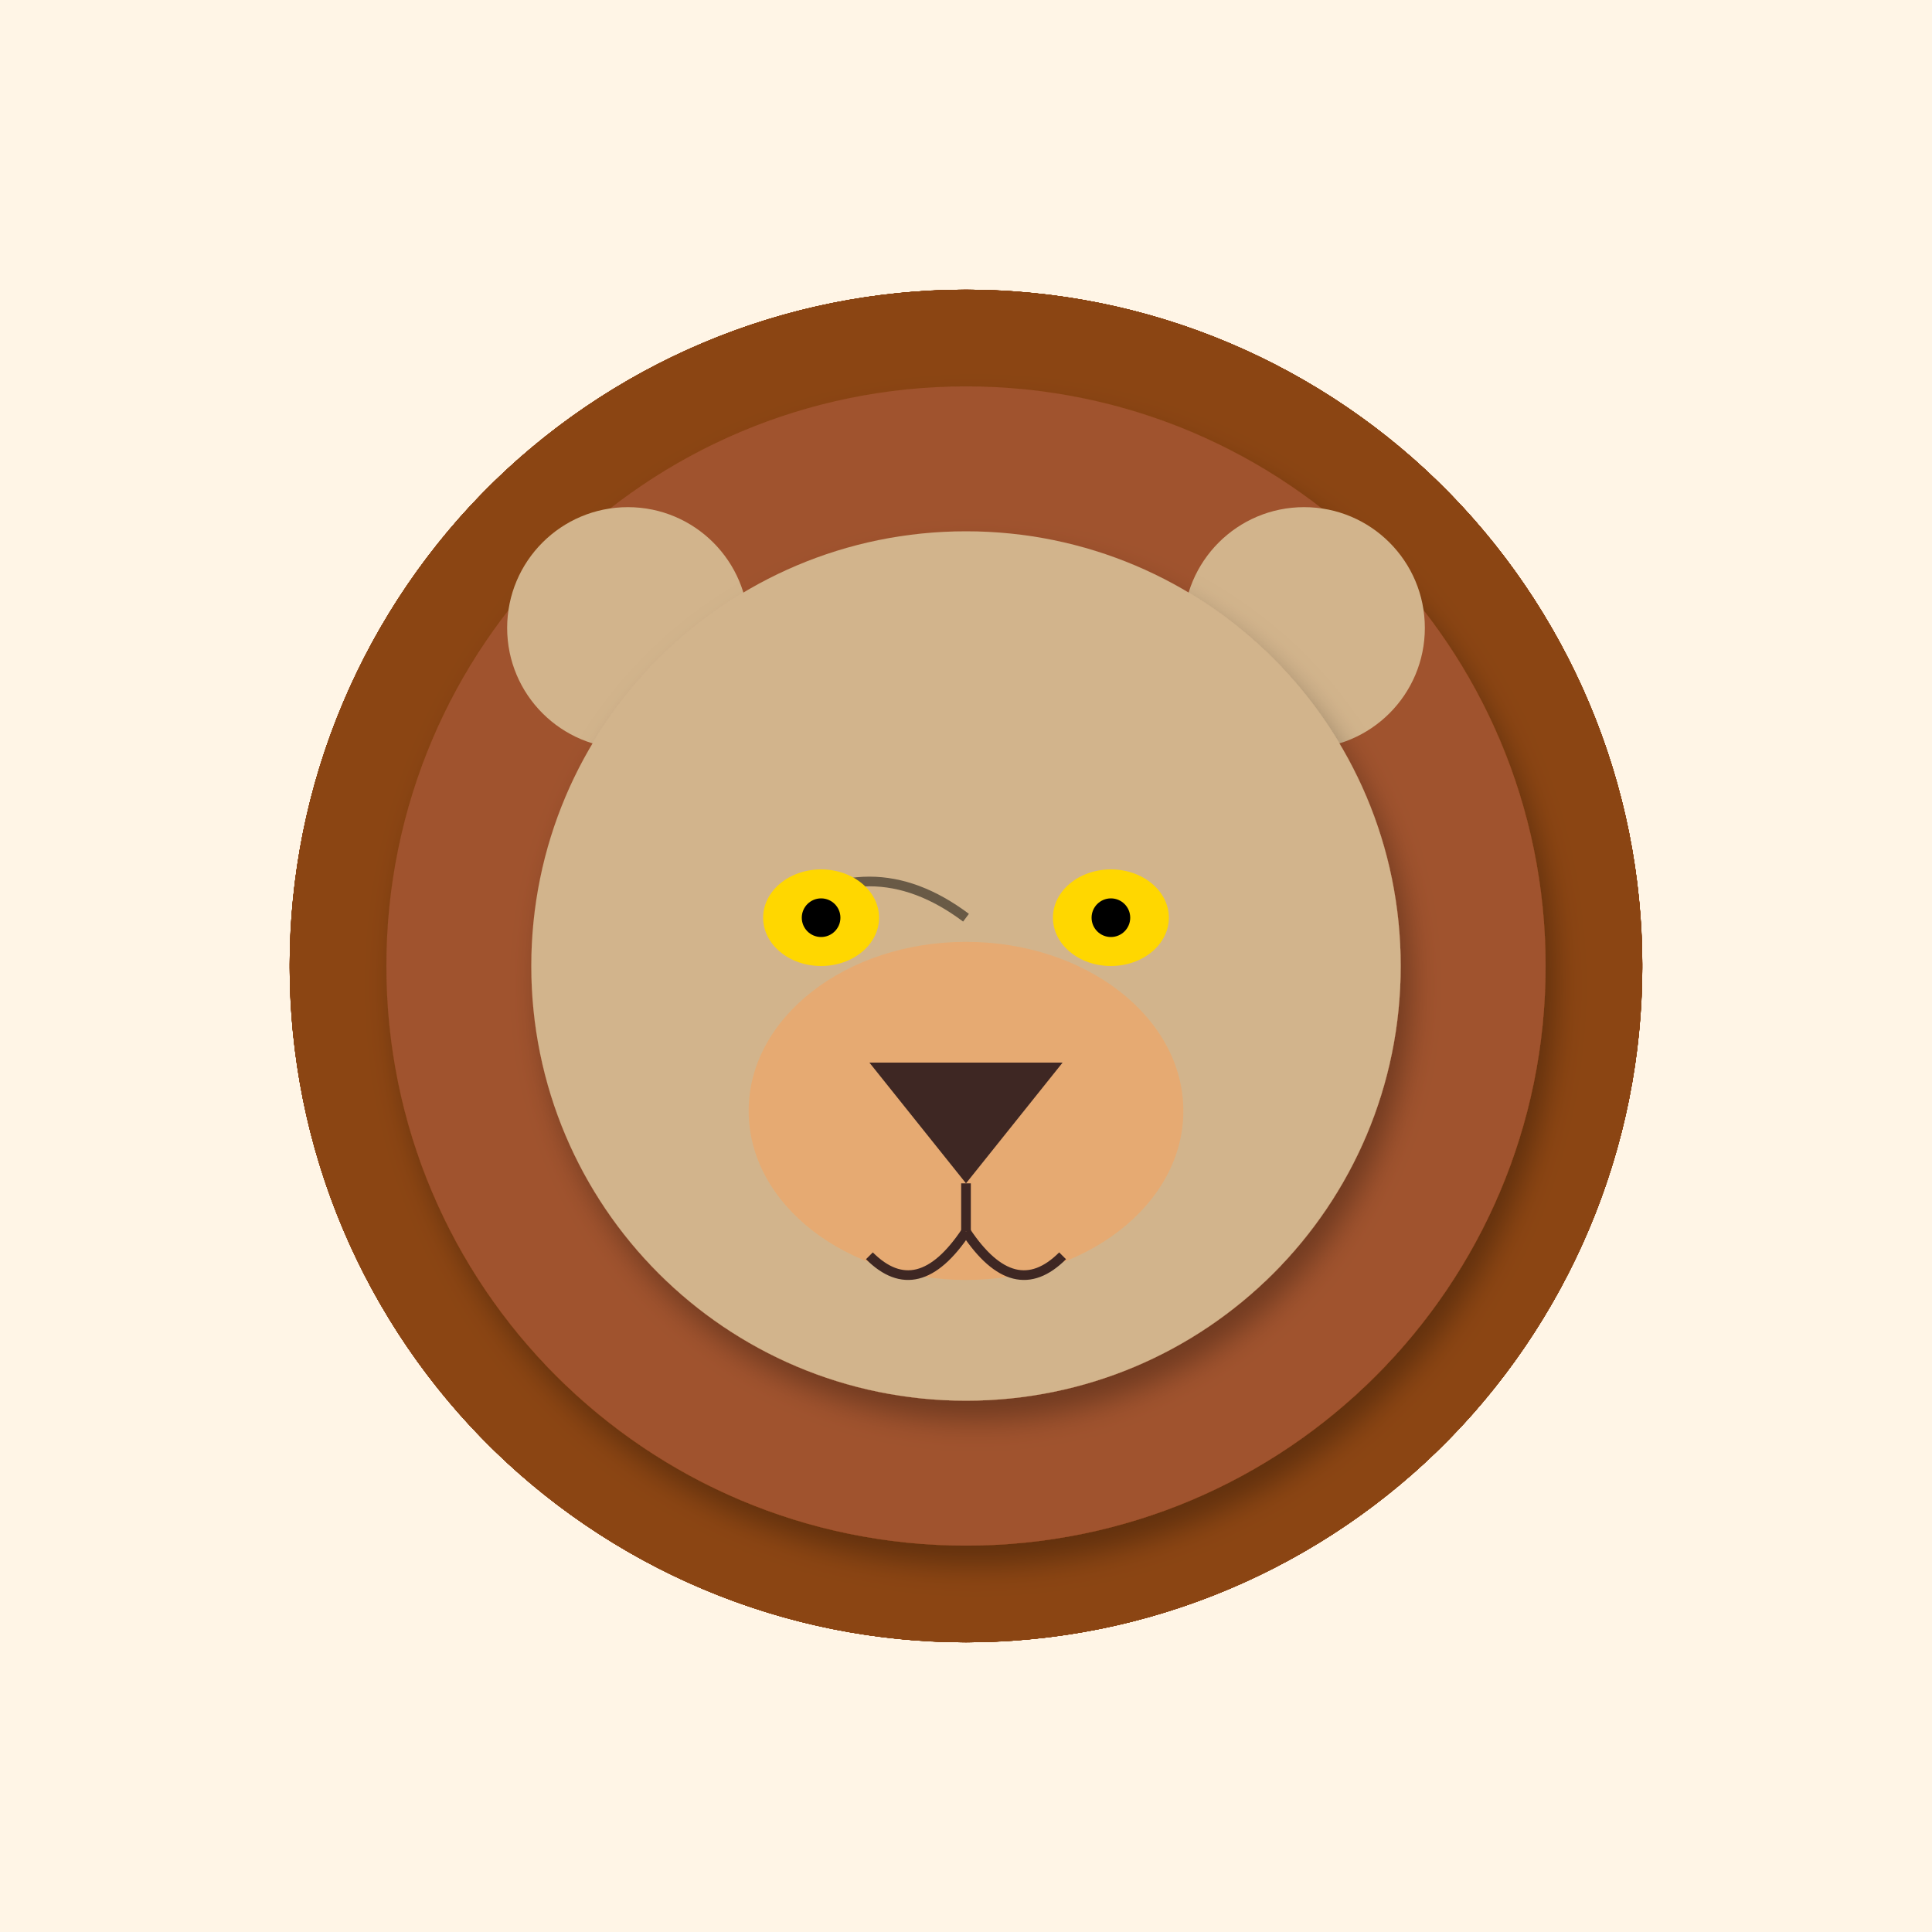
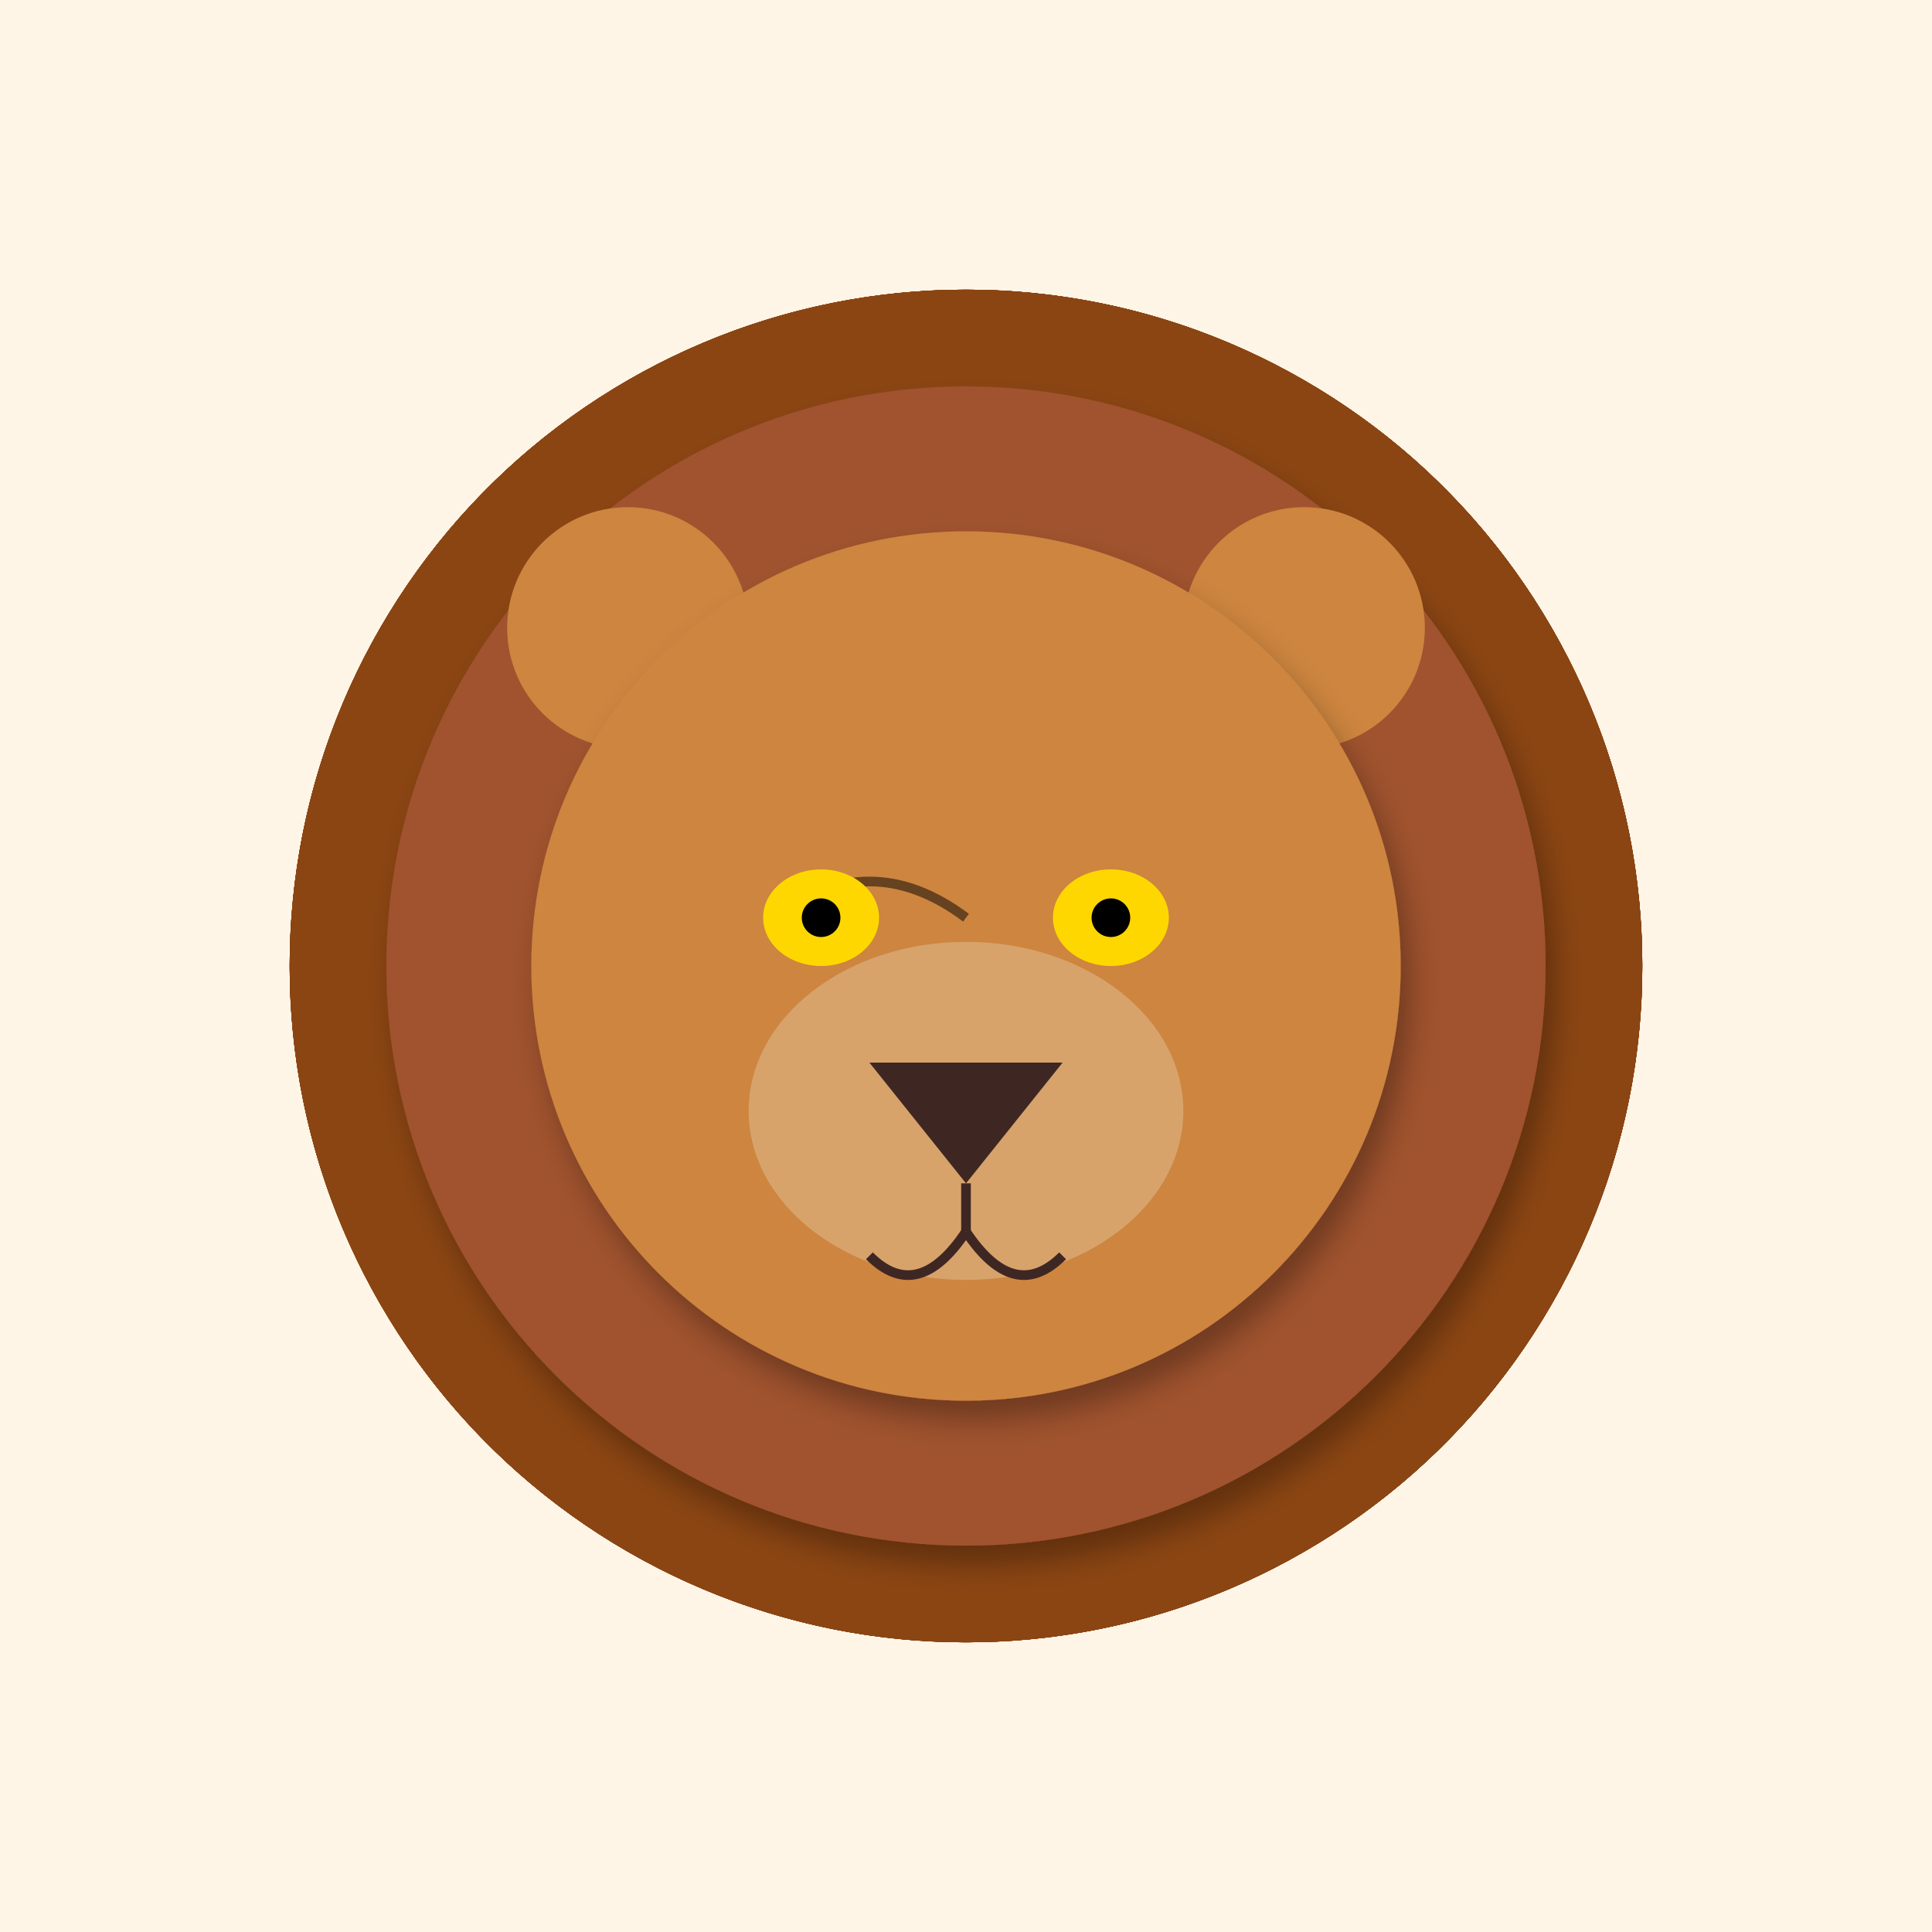
<svg xmlns="http://www.w3.org/2000/svg" width="400" height="400" viewBox="0 0 400 400">
  <defs>
    <filter id="shadow" x="-20%" y="-20%" width="140%" height="140%">
      <feDropShadow dx="2" dy="4" stdDeviation="3" flood-opacity="0.3" />
    </filter>
    <linearGradient id="sky-gradient" x1="0%" y1="0%" x2="0%" y2="100%">
      <stop offset="0%" stop-color="#87CEEB" />
      <stop offset="100%" stop-color="#E0F4FF" />
    </linearGradient>
    <linearGradient id="sunset-gradient" x1="0%" y1="0%" x2="0%" y2="100%">
      <stop offset="0%" stop-color="#FF4500" />
      <stop offset="100%" stop-color="#FFD700" />
    </linearGradient>
  </defs>
  <rect width="400" height="400" fill="#FFF5E6" />
  <ellipse cx="200" cy="200" rx="140" ry="140" fill="#8B4513" transform="rotate(0 200 200)" opacity="0.8" />
  <ellipse cx="200" cy="200" rx="140" ry="140" fill="#8B4513" transform="rotate(30 200 200)" opacity="0.8" />
  <ellipse cx="200" cy="200" rx="140" ry="140" fill="#8B4513" transform="rotate(60 200 200)" opacity="0.8" />
  <ellipse cx="200" cy="200" rx="140" ry="140" fill="#8B4513" transform="rotate(90 200 200)" opacity="0.8" />
  <ellipse cx="200" cy="200" rx="140" ry="140" fill="#8B4513" transform="rotate(120 200 200)" opacity="0.8" />
  <ellipse cx="200" cy="200" rx="140" ry="140" fill="#8B4513" transform="rotate(150 200 200)" opacity="0.8" />
  <ellipse cx="200" cy="200" rx="140" ry="140" fill="#8B4513" transform="rotate(180 200 200)" opacity="0.8" />
  <ellipse cx="200" cy="200" rx="140" ry="140" fill="#8B4513" transform="rotate(210 200 200)" opacity="0.8" />
  <ellipse cx="200" cy="200" rx="140" ry="140" fill="#8B4513" transform="rotate(240 200 200)" opacity="0.8" />
  <ellipse cx="200" cy="200" rx="140" ry="140" fill="#8B4513" transform="rotate(270 200 200)" opacity="0.8" />
  <ellipse cx="200" cy="200" rx="140" ry="140" fill="#8B4513" transform="rotate(300 200 200)" opacity="0.8" />
  <ellipse cx="200" cy="200" rx="140" ry="140" fill="#8B4513" transform="rotate(330 200 200)" opacity="0.8" />
  <circle cx="200" cy="200" r="120" fill="#A0522D" filter="url(#shadow)" />
-   <circle cx="130" cy="130" r="25" fill="#D2B48C" />
-   <circle cx="270" cy="130" r="25" fill="#D2B48C" />
-   <circle cx="200" cy="200" r="90" fill="#D2B48C" filter="url(#shadow)" />
-   <ellipse cx="200" cy="230" rx="45" ry="35" fill="#F4A460" opacity="0.6" />
+   <circle cx="130" cy="130" r="25" fill="#CD853F" />
+   <circle cx="270" cy="130" r="25" fill="#CD853F" />
+   <circle cx="200" cy="200" r="90" fill="#CD853F" filter="url(#shadow)" />
+   <ellipse cx="200" cy="230" rx="45" ry="35" fill="#DEB887" opacity="0.6" />
  <path d="M160 190 Q180 175 200 190" stroke="#000" stroke-width="2" fill="none" opacity="0.5" />
  <ellipse cx="170" cy="190" rx="12" ry="10" fill="#FFD700" />
  <ellipse cx="230" cy="190" rx="12" ry="10" fill="#FFD700" />
  <circle cx="170" cy="190" r="4" fill="#000" />
  <circle cx="230" cy="190" r="4" fill="#000" />
  <path d="M180 220 L220 220 L200 245 Z" fill="#3E2723" />
  <path d="M200 245 L200 255" stroke="#3E2723" stroke-width="2" />
  <path d="M180 260 Q190 270 200 255" stroke="#3E2723" stroke-width="2" fill="none" />
  <path d="M220 260 Q210 270 200 255" stroke="#3E2723" stroke-width="2" fill="none" />
</svg>
